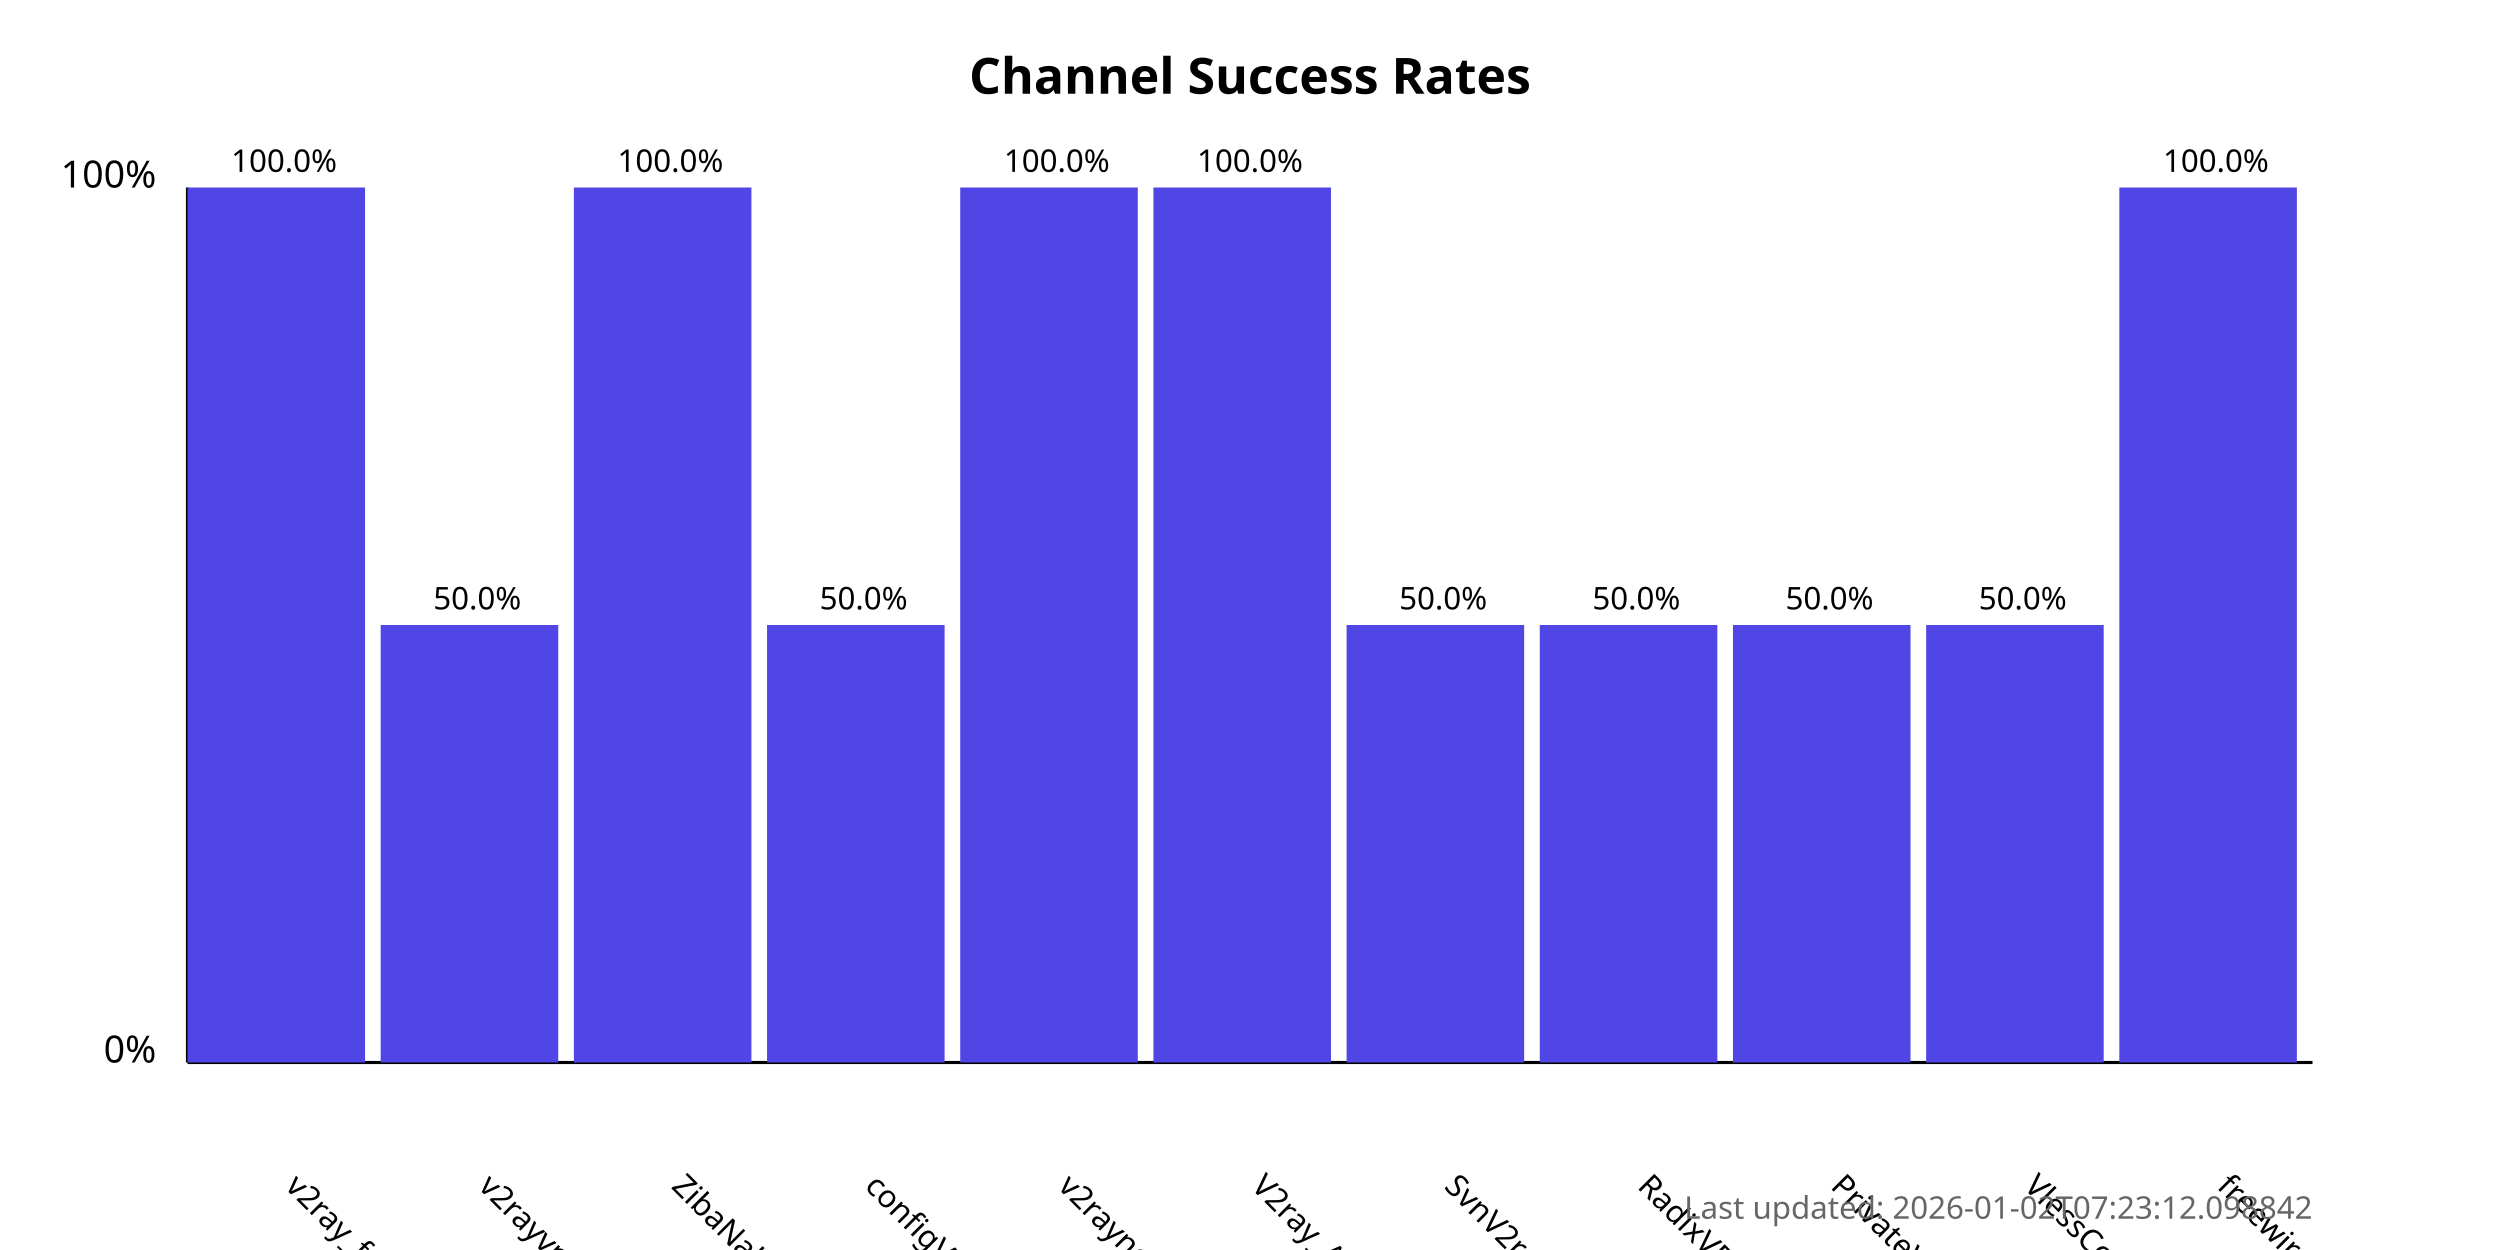
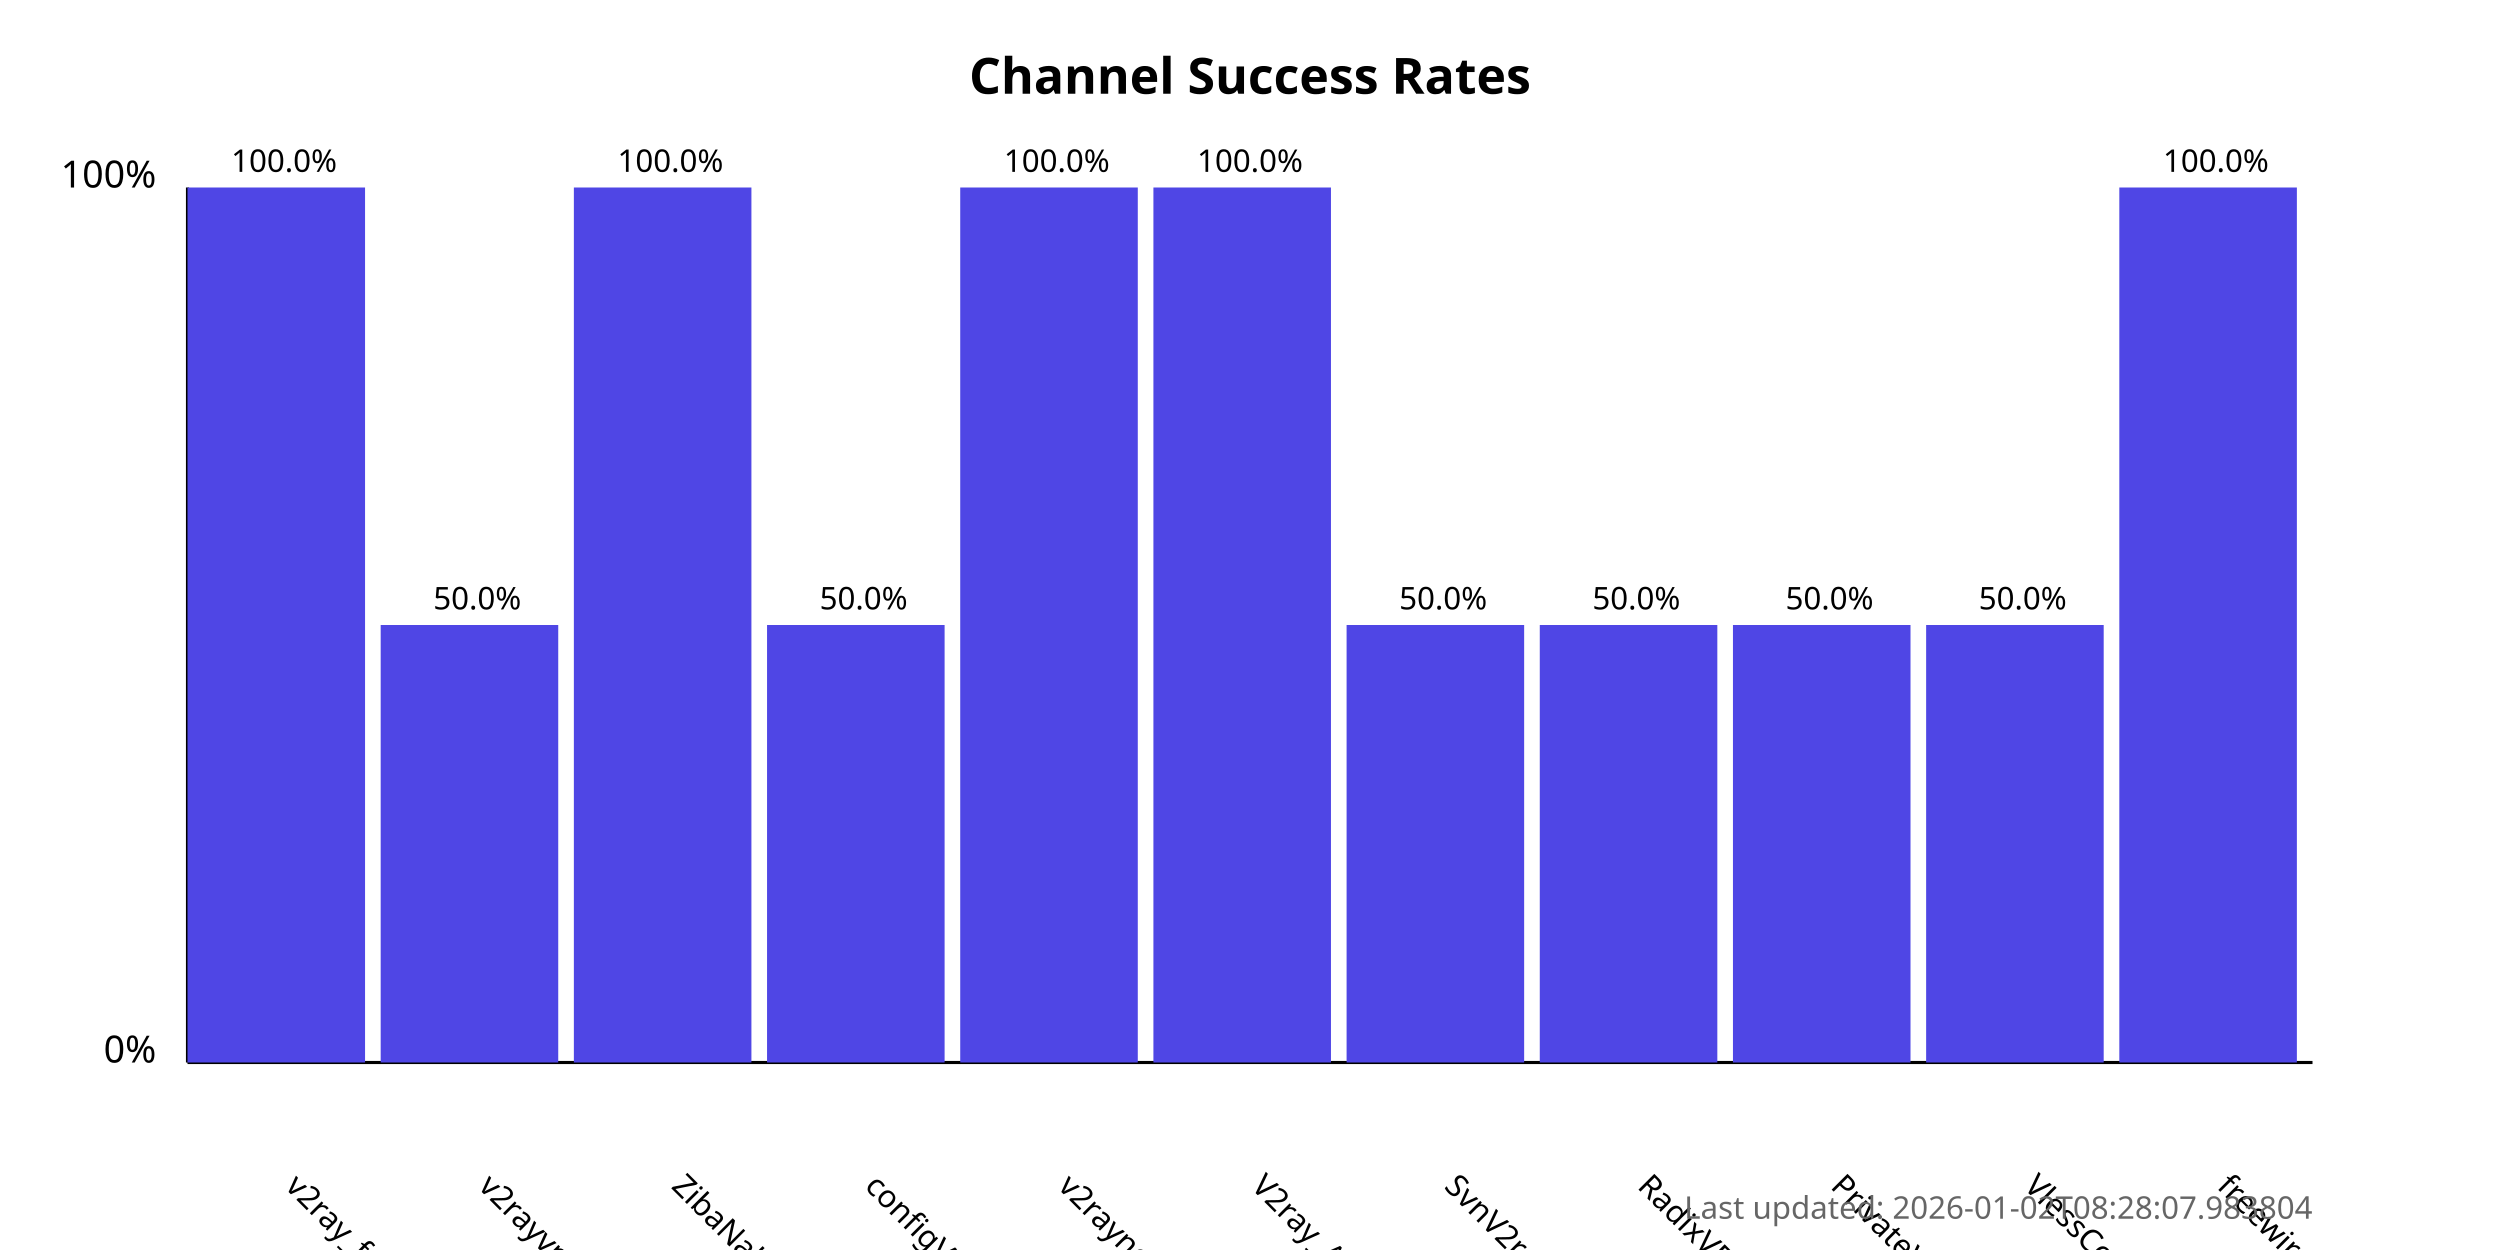
<svg xmlns="http://www.w3.org/2000/svg" width="800" height="400">
  <style>
            .chart-title { font: bold 16px sans-serif; }
            .axis-label { font: 12px sans-serif; }
            .tick-label { font: 10px sans-serif; }
            .bar { fill: #4f46e5; }
            .bar:hover { fill: #6366f1; }
            .timestamp { font: 10px sans-serif; fill: #666; }
        </style>
  <text x="400.0" y="30" text-anchor="middle" class="chart-title">
            Channel Success Rates
        </text>
  <line x1="60" y1="340" x2="60" y2="60" stroke="black" stroke-width="1" />
  <line x1="60" y1="340" x2="740" y2="340" stroke="black" stroke-width="1" />
  <text x="50" y="340" text-anchor="end" class="axis-label">0%</text>
  <text x="50" y="60" text-anchor="end" class="axis-label">100%</text>
  <g>
    <rect x="60" y="60.0" width="56.818" height="280.0" class="bar" />
    <text x="90.909" y="380" transform="rotate(45, 90.90909, 380)" text-anchor="start" class="tick-label">
                v2ray_free_conf
            </text>
    <text x="90.909" y="55.0" text-anchor="middle" class="tick-label">
                100.0%
            </text>
  </g>
  <g>
    <rect x="121.818" y="200.0" width="56.818" height="140.0" class="bar" />
    <text x="152.727" y="380" transform="rotate(45, 152.7273, 380)" text-anchor="start" class="tick-label">
                v2rayvpno
            </text>
    <text x="152.727" y="195.0" text-anchor="middle" class="tick-label">
                50.0%
            </text>
  </g>
  <g>
    <rect x="183.636" y="60.0" width="56.818" height="280.0" class="bar" />
    <text x="214.545" y="380" transform="rotate(45, 214.5455, 380)" text-anchor="start" class="tick-label">
                ZibaNabz
            </text>
    <text x="214.545" y="55.0" text-anchor="middle" class="tick-label">
                100.0%
            </text>
  </g>
  <g>
    <rect x="245.455" y="200.0" width="56.818" height="140.0" class="bar" />
    <text x="276.364" y="380" transform="rotate(45, 276.3636, 380)" text-anchor="start" class="tick-label">
                configV2rayForFree
            </text>
    <text x="276.364" y="195.0" text-anchor="middle" class="tick-label">
                50.0%
            </text>
  </g>
  <g>
    <rect x="307.273" y="60.0" width="56.818" height="280.0" class="bar" />
    <text x="338.182" y="380" transform="rotate(45, 338.1818, 380)" text-anchor="start" class="tick-label">
                v2rayngvpn
            </text>
    <text x="338.182" y="55.0" text-anchor="middle" class="tick-label">
                100.0%
            </text>
  </g>
  <g>
    <rect x="369.091" y="60.0" width="56.818" height="280.0" class="bar" />
    <text x="400.0" y="380" transform="rotate(45, 400.0, 380)" text-anchor="start" class="tick-label">
                V2ray_Alpha
            </text>
    <text x="400.0" y="55.0" text-anchor="middle" class="tick-label">
                100.0%
            </text>
  </g>
  <g>
    <rect x="430.909" y="200.0" width="56.818" height="140.0" class="bar" />
    <text x="461.818" y="380" transform="rotate(45, 461.8182, 380)" text-anchor="start" class="tick-label">
                SvnV2ray
            </text>
    <text x="461.818" y="195.0" text-anchor="middle" class="tick-label">
                50.0%
            </text>
  </g>
  <g>
    <rect x="492.727" y="200.0" width="56.818" height="140.0" class="bar" />
    <text x="523.636" y="380" transform="rotate(45, 523.6364, 380)" text-anchor="start" class="tick-label">
                RadixVPN
            </text>
    <text x="523.636" y="195.0" text-anchor="middle" class="tick-label">
                50.0%
            </text>
  </g>
  <g>
    <rect x="554.545" y="200.0" width="56.818" height="140.0" class="bar" />
    <text x="585.455" y="380" transform="rotate(45, 585.4545, 380)" text-anchor="start" class="tick-label">
                PrivateVPNs
            </text>
    <text x="585.455" y="195.0" text-anchor="middle" class="tick-label">
                50.0%
            </text>
  </g>
  <g>
    <rect x="616.364" y="200.0" width="56.818" height="140.0" class="bar" />
    <text x="647.273" y="380" transform="rotate(45, 647.2727, 380)" text-anchor="start" class="tick-label">
                VlessConfig
            </text>
    <text x="647.273" y="195.0" text-anchor="middle" class="tick-label">
                50.0%
            </text>
  </g>
  <g>
    <rect x="678.182" y="60.0" width="56.818" height="280.0" class="bar" />
    <text x="709.091" y="380" transform="rotate(45, 709.0909, 380)" text-anchor="start" class="tick-label">
                freewireguard
            </text>
    <text x="709.091" y="55.0" text-anchor="middle" class="tick-label">
                100.0%
            </text>
  </g>
  <text x="740" y="390" text-anchor="end" class="timestamp">
-             Last updated: 2026-01-02T07:23:12.098842
+             Last updated: 2026-01-02T08:28:07.983804
        </text>
</svg>
